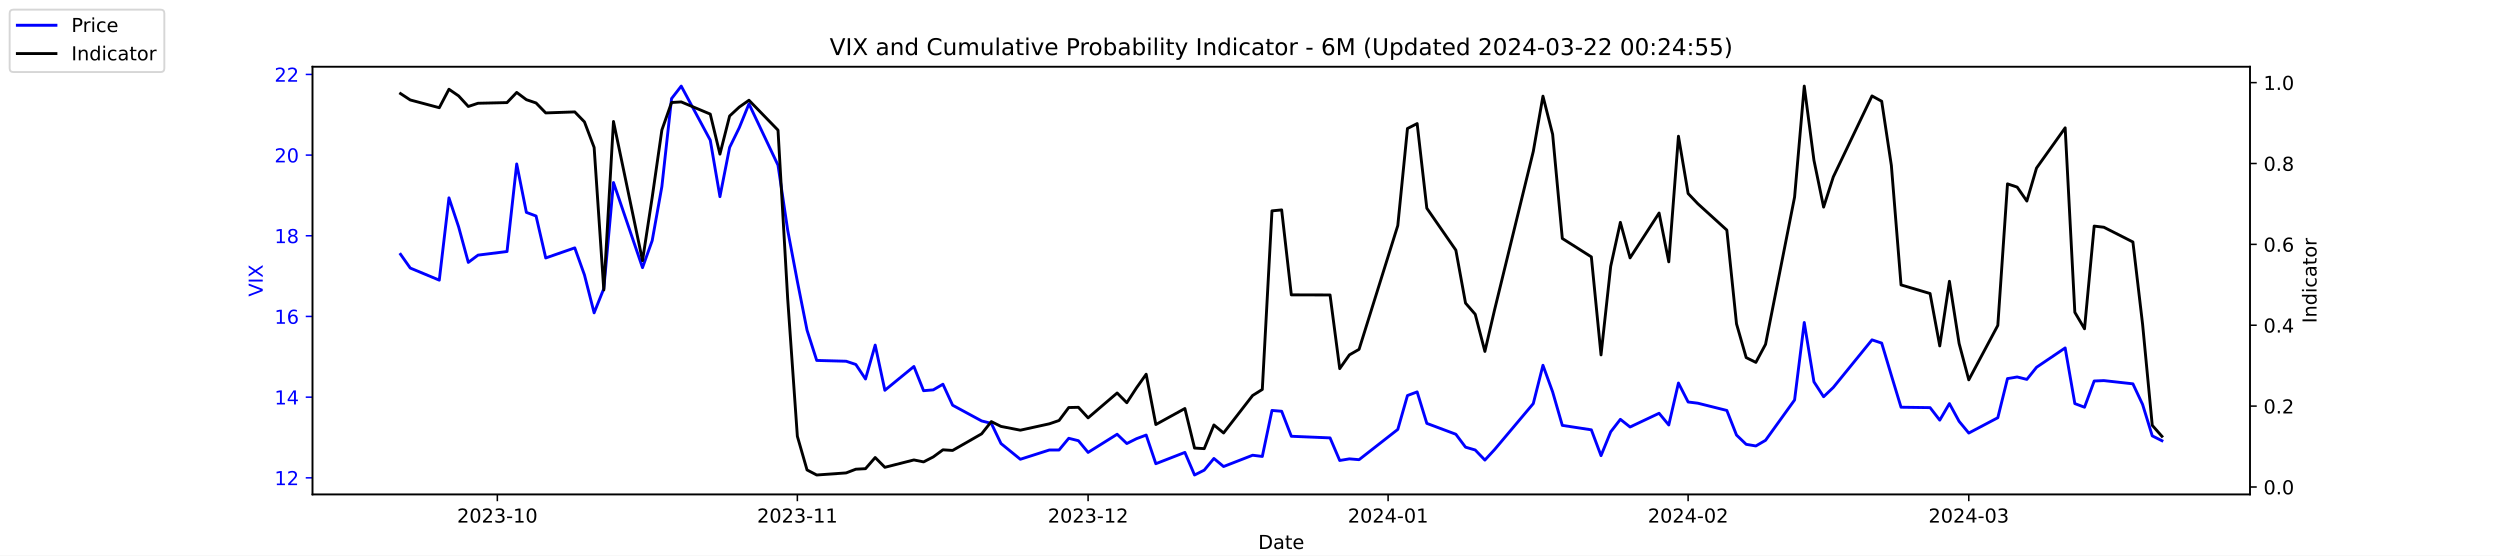
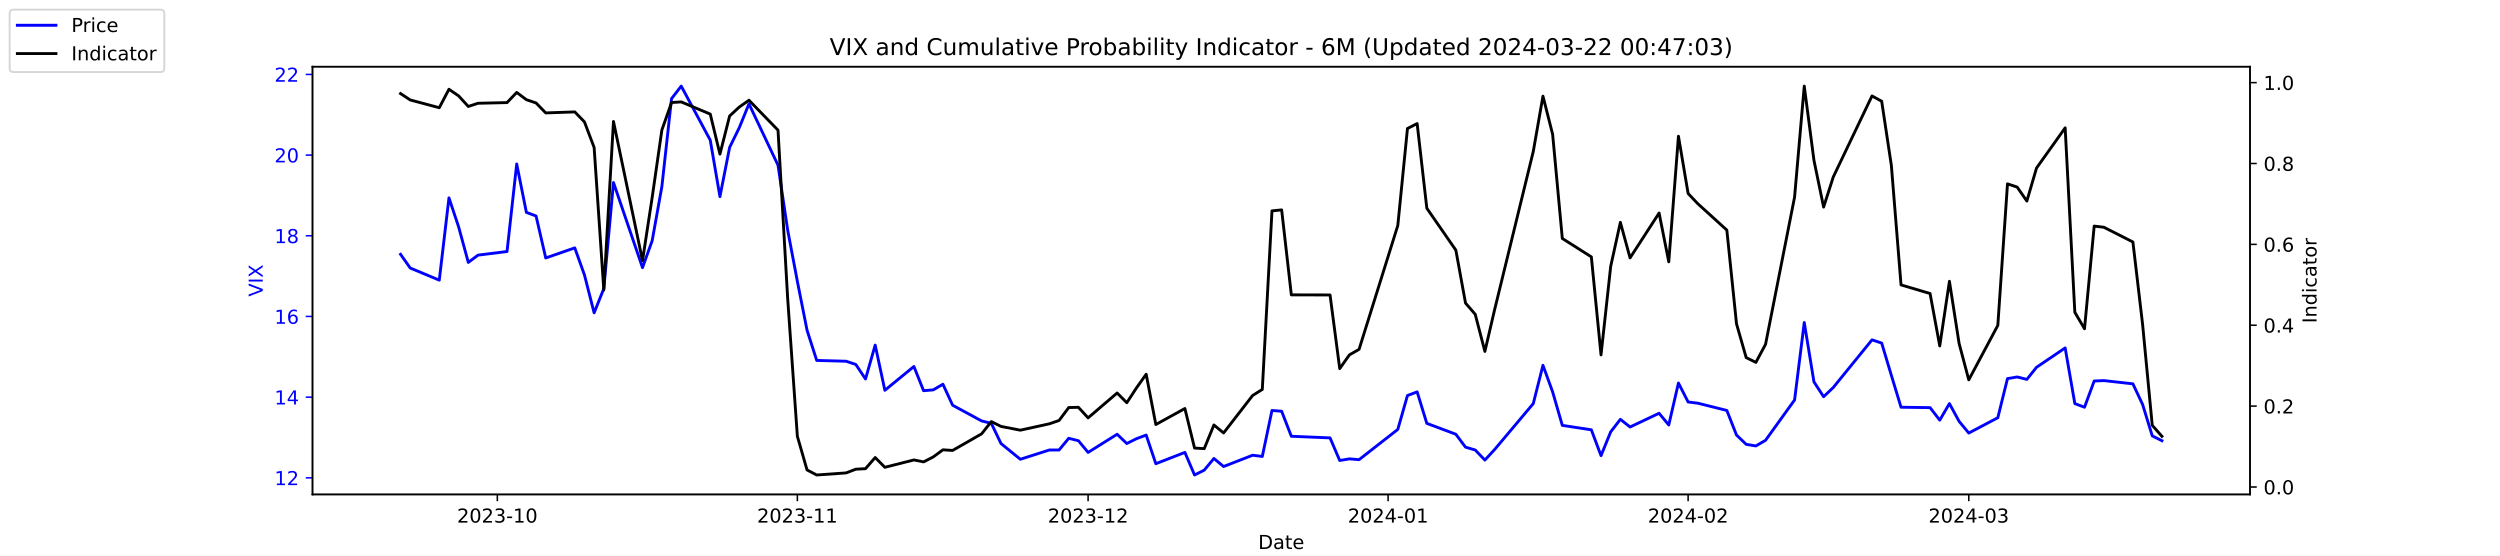
<svg xmlns="http://www.w3.org/2000/svg" xmlns:xlink="http://www.w3.org/1999/xlink" width="1296pt" height="288pt" viewBox="0 0 1296 288" version="1.1">
  <defs>
    <style type="text/css">*{stroke-linejoin: round; stroke-linecap: butt}</style>
  </defs>
  <g id="figure_1">
    <g id="patch_1">
      <path d="M 0 288  L 1296 288  L 1296 0  L 0 0  z " style="fill: #ffffff" />
    </g>
    <g id="axes_1">
      <g id="patch_2">
        <path d="M 162 256.32  L 1166.4 256.32  L 1166.4 34.56  L 162 34.56  z " style="fill: #ffffff" />
      </g>
      <g id="matplotlib.axis_1">
        <g id="xtick_1">
          <g id="line2d_1">
            <defs>
-               <path id="me7ad32e038" d="M 0 0  L 0 3.5  " style="stroke: #000000; stroke-width: 0.8" />
+               <path id="mb6ff6a83a5" d="M 0 0  L 0 3.5  " style="stroke: #000000; stroke-width: 0.8" />
            </defs>
            <g>
-               <use xlink:href="#me7ad32e038" x="257.824" y="256.32" style="stroke: #000000; stroke-width: 0.8" />
+               <use xlink:href="#mb6ff6a83a5" x="257.824" y="256.32" style="stroke: #000000; stroke-width: 0.8" />
            </g>
          </g>
          <g id="text_1">
            <g transform="translate(236.933 270.9184) scale(0.1 -0.1)">
              <defs>
                <path id="DejaVuSans-32" d="M 1228 531  L 3431 531  L 3431 0  L 469 0  L 469 531  Q 828 903 1448 1529  Q 2069 2156 2228 2338  Q 2531 2678 2651 2914  Q 2772 3150 2772 3378  Q 2772 3750 2511 3984  Q 2250 4219 1831 4219  Q 1534 4219 1204 4116  Q 875 4013 500 3803  L 500 4441  Q 881 4594 1212 4672  Q 1544 4750 1819 4750  Q 2544 4750 2975 4387  Q 3406 4025 3406 3419  Q 3406 3131 3298 2873  Q 3191 2616 2906 2266  Q 2828 2175 2409 1742  Q 1991 1309 1228 531  z " transform="scale(0.015625)" />
                <path id="DejaVuSans-30" d="M 2034 4250  Q 1547 4250 1301 3770  Q 1056 3291 1056 2328  Q 1056 1369 1301 889  Q 1547 409 2034 409  Q 2525 409 2770 889  Q 3016 1369 3016 2328  Q 3016 3291 2770 3770  Q 2525 4250 2034 4250  z M 2034 4750  Q 2819 4750 3233 4129  Q 3647 3509 3647 2328  Q 3647 1150 3233 529  Q 2819 -91 2034 -91  Q 1250 -91 836 529  Q 422 1150 422 2328  Q 422 3509 836 4129  Q 1250 4750 2034 4750  z " transform="scale(0.015625)" />
                <path id="DejaVuSans-33" d="M 2597 2516  Q 3050 2419 3304 2112  Q 3559 1806 3559 1356  Q 3559 666 3084 287  Q 2609 -91 1734 -91  Q 1441 -91 1130 -33  Q 819 25 488 141  L 488 750  Q 750 597 1062 519  Q 1375 441 1716 441  Q 2309 441 2620 675  Q 2931 909 2931 1356  Q 2931 1769 2642 2001  Q 2353 2234 1838 2234  L 1294 2234  L 1294 2753  L 1863 2753  Q 2328 2753 2575 2939  Q 2822 3125 2822 3475  Q 2822 3834 2567 4026  Q 2313 4219 1838 4219  Q 1578 4219 1281 4162  Q 984 4106 628 3988  L 628 4550  Q 988 4650 1302 4700  Q 1616 4750 1894 4750  Q 2613 4750 3031 4423  Q 3450 4097 3450 3541  Q 3450 3153 3228 2886  Q 3006 2619 2597 2516  z " transform="scale(0.015625)" />
                <path id="DejaVuSans-2d" d="M 313 2009  L 1997 2009  L 1997 1497  L 313 1497  L 313 2009  z " transform="scale(0.015625)" />
                <path id="DejaVuSans-31" d="M 794 531  L 1825 531  L 1825 4091  L 703 3866  L 703 4441  L 1819 4666  L 2450 4666  L 2450 531  L 3481 531  L 3481 0  L 794 0  L 794 531  z " transform="scale(0.015625)" />
              </defs>
              <use xlink:href="#DejaVuSans-32" />
              <use xlink:href="#DejaVuSans-30" x="63.623" />
              <use xlink:href="#DejaVuSans-32" x="127.246" />
              <use xlink:href="#DejaVuSans-33" x="190.869" />
              <use xlink:href="#DejaVuSans-2d" x="254.492" />
              <use xlink:href="#DejaVuSans-31" x="290.576" />
              <use xlink:href="#DejaVuSans-30" x="354.199" />
            </g>
          </g>
        </g>
        <g id="xtick_2">
          <g id="line2d_2">
            <g>
-               <use xlink:href="#me7ad32e038" x="413.351" y="256.32" style="stroke: #000000; stroke-width: 0.8" />
+               <use xlink:href="#mb6ff6a83a5" x="413.351" y="256.32" style="stroke: #000000; stroke-width: 0.8" />
            </g>
          </g>
          <g id="text_2">
            <g transform="translate(392.4594 270.9184) scale(0.1 -0.1)">
              <use xlink:href="#DejaVuSans-32" />
              <use xlink:href="#DejaVuSans-30" x="63.623" />
              <use xlink:href="#DejaVuSans-32" x="127.246" />
              <use xlink:href="#DejaVuSans-33" x="190.869" />
              <use xlink:href="#DejaVuSans-2d" x="254.492" />
              <use xlink:href="#DejaVuSans-31" x="290.576" />
              <use xlink:href="#DejaVuSans-31" x="354.199" />
            </g>
          </g>
        </g>
        <g id="xtick_3">
          <g id="line2d_3">
            <g>
-               <use xlink:href="#me7ad32e038" x="564.069" y="256.32" style="stroke: #000000; stroke-width: 0.8" />
+               <use xlink:href="#mb6ff6a83a5" x="564.069" y="256.32" style="stroke: #000000; stroke-width: 0.8" />
            </g>
          </g>
          <g id="text_3">
            <g transform="translate(543.178 270.9184) scale(0.1 -0.1)">
              <use xlink:href="#DejaVuSans-32" />
              <use xlink:href="#DejaVuSans-30" x="63.623" />
              <use xlink:href="#DejaVuSans-32" x="127.246" />
              <use xlink:href="#DejaVuSans-33" x="190.869" />
              <use xlink:href="#DejaVuSans-2d" x="254.492" />
              <use xlink:href="#DejaVuSans-31" x="290.576" />
              <use xlink:href="#DejaVuSans-32" x="354.199" />
            </g>
          </g>
        </g>
        <g id="xtick_4">
          <g id="line2d_4">
            <g>
-               <use xlink:href="#me7ad32e038" x="719.596" y="256.32" style="stroke: #000000; stroke-width: 0.8" />
+               <use xlink:href="#mb6ff6a83a5" x="719.596" y="256.32" style="stroke: #000000; stroke-width: 0.8" />
            </g>
          </g>
          <g id="text_4">
            <g transform="translate(698.7044 270.9184) scale(0.1 -0.1)">
              <defs>
                <path id="DejaVuSans-34" d="M 2419 4116  L 825 1625  L 2419 1625  L 2419 4116  z M 2253 4666  L 3047 4666  L 3047 1625  L 3713 1625  L 3713 1100  L 3047 1100  L 3047 0  L 2419 0  L 2419 1100  L 313 1100  L 313 1709  L 2253 4666  z " transform="scale(0.015625)" />
              </defs>
              <use xlink:href="#DejaVuSans-32" />
              <use xlink:href="#DejaVuSans-30" x="63.623" />
              <use xlink:href="#DejaVuSans-32" x="127.246" />
              <use xlink:href="#DejaVuSans-34" x="190.869" />
              <use xlink:href="#DejaVuSans-2d" x="254.492" />
              <use xlink:href="#DejaVuSans-30" x="290.576" />
              <use xlink:href="#DejaVuSans-31" x="354.199" />
            </g>
          </g>
        </g>
        <g id="xtick_5">
          <g id="line2d_5">
            <g>
-               <use xlink:href="#me7ad32e038" x="875.122" y="256.32" style="stroke: #000000; stroke-width: 0.8" />
+               <use xlink:href="#mb6ff6a83a5" x="875.122" y="256.32" style="stroke: #000000; stroke-width: 0.8" />
            </g>
          </g>
          <g id="text_5">
            <g transform="translate(854.2309 270.9184) scale(0.1 -0.1)">
              <use xlink:href="#DejaVuSans-32" />
              <use xlink:href="#DejaVuSans-30" x="63.623" />
              <use xlink:href="#DejaVuSans-32" x="127.246" />
              <use xlink:href="#DejaVuSans-34" x="190.869" />
              <use xlink:href="#DejaVuSans-2d" x="254.492" />
              <use xlink:href="#DejaVuSans-30" x="290.576" />
              <use xlink:href="#DejaVuSans-32" x="354.199" />
            </g>
          </g>
        </g>
        <g id="xtick_6">
          <g id="line2d_6">
            <g>
-               <use xlink:href="#me7ad32e038" x="1020.615" y="256.32" style="stroke: #000000; stroke-width: 0.8" />
+               <use xlink:href="#mb6ff6a83a5" x="1020.615" y="256.32" style="stroke: #000000; stroke-width: 0.8" />
            </g>
          </g>
          <g id="text_6">
            <g transform="translate(999.7234 270.9184) scale(0.1 -0.1)">
              <use xlink:href="#DejaVuSans-32" />
              <use xlink:href="#DejaVuSans-30" x="63.623" />
              <use xlink:href="#DejaVuSans-32" x="127.246" />
              <use xlink:href="#DejaVuSans-34" x="190.869" />
              <use xlink:href="#DejaVuSans-2d" x="254.492" />
              <use xlink:href="#DejaVuSans-30" x="290.576" />
              <use xlink:href="#DejaVuSans-33" x="354.199" />
            </g>
          </g>
        </g>
        <g id="text_7">
          <g transform="translate(652.2492 284.5966) scale(0.1 -0.1)">
            <defs>
              <path id="DejaVuSans-44" d="M 1259 4147  L 1259 519  L 2022 519  Q 2988 519 3436 956  Q 3884 1394 3884 2338  Q 3884 3275 3436 3711  Q 2988 4147 2022 4147  L 1259 4147  z M 628 4666  L 1925 4666  Q 3281 4666 3915 4102  Q 4550 3538 4550 2338  Q 4550 1131 3912 565  Q 3275 0 1925 0  L 628 0  L 628 4666  z " transform="scale(0.015625)" />
              <path id="DejaVuSans-61" d="M 2194 1759  Q 1497 1759 1228 1600  Q 959 1441 959 1056  Q 959 750 1161 570  Q 1363 391 1709 391  Q 2188 391 2477 730  Q 2766 1069 2766 1631  L 2766 1759  L 2194 1759  z M 3341 1997  L 3341 0  L 2766 0  L 2766 531  Q 2569 213 2275 61  Q 1981 -91 1556 -91  Q 1019 -91 701 211  Q 384 513 384 1019  Q 384 1609 779 1909  Q 1175 2209 1959 2209  L 2766 2209  L 2766 2266  Q 2766 2663 2505 2880  Q 2244 3097 1772 3097  Q 1472 3097 1187 3025  Q 903 2953 641 2809  L 641 3341  Q 956 3463 1253 3523  Q 1550 3584 1831 3584  Q 2591 3584 2966 3190  Q 3341 2797 3341 1997  z " transform="scale(0.015625)" />
              <path id="DejaVuSans-74" d="M 1172 4494  L 1172 3500  L 2356 3500  L 2356 3053  L 1172 3053  L 1172 1153  Q 1172 725 1289 603  Q 1406 481 1766 481  L 2356 481  L 2356 0  L 1766 0  Q 1100 0 847 248  Q 594 497 594 1153  L 594 3053  L 172 3053  L 172 3500  L 594 3500  L 594 4494  L 1172 4494  z " transform="scale(0.015625)" />
              <path id="DejaVuSans-65" d="M 3597 1894  L 3597 1613  L 953 1613  Q 991 1019 1311 708  Q 1631 397 2203 397  Q 2534 397 2845 478  Q 3156 559 3463 722  L 3463 178  Q 3153 47 2828 -22  Q 2503 -91 2169 -91  Q 1331 -91 842 396  Q 353 884 353 1716  Q 353 2575 817 3079  Q 1281 3584 2069 3584  Q 2775 3584 3186 3129  Q 3597 2675 3597 1894  z M 3022 2063  Q 3016 2534 2758 2815  Q 2500 3097 2075 3097  Q 1594 3097 1305 2825  Q 1016 2553 972 2059  L 3022 2063  z " transform="scale(0.015625)" />
            </defs>
            <use xlink:href="#DejaVuSans-44" />
            <use xlink:href="#DejaVuSans-61" x="77.002" />
            <use xlink:href="#DejaVuSans-74" x="138.281" />
            <use xlink:href="#DejaVuSans-65" x="177.49" />
          </g>
        </g>
      </g>
      <g id="matplotlib.axis_2">
        <g id="ytick_1">
          <g id="line2d_7">
            <defs>
-               <path id="m5c9ca63b0f" d="M 0 0  L -3.5 0  " style="stroke: #0000ff; stroke-width: 0.8" />
+               <path id="m9bd27888dd" d="M 0 0  L -3.5 0  " style="stroke: #0000ff; stroke-width: 0.8" />
            </defs>
            <g>
-               <use xlink:href="#m5c9ca63b0f" x="162" y="247.704" style="fill: #0000ff; stroke: #0000ff; stroke-width: 0.8" />
+               <use xlink:href="#m9bd27888dd" x="162" y="247.704" style="fill: #0000ff; stroke: #0000ff; stroke-width: 0.8" />
            </g>
          </g>
          <g id="text_8">
            <g style="fill: #0000ff" transform="translate(142.275 251.5031) scale(0.1 -0.1)">
              <use xlink:href="#DejaVuSans-31" />
              <use xlink:href="#DejaVuSans-32" x="63.623" />
            </g>
          </g>
        </g>
        <g id="ytick_2">
          <g id="line2d_8">
            <g>
-               <use xlink:href="#m5c9ca63b0f" x="162" y="205.878" style="fill: #0000ff; stroke: #0000ff; stroke-width: 0.8" />
+               <use xlink:href="#m9bd27888dd" x="162" y="205.878" style="fill: #0000ff; stroke: #0000ff; stroke-width: 0.8" />
            </g>
          </g>
          <g id="text_9">
            <g style="fill: #0000ff" transform="translate(142.275 209.6774) scale(0.1 -0.1)">
              <use xlink:href="#DejaVuSans-31" />
              <use xlink:href="#DejaVuSans-34" x="63.623" />
            </g>
          </g>
        </g>
        <g id="ytick_3">
          <g id="line2d_9">
            <g>
-               <use xlink:href="#m5c9ca63b0f" x="162" y="164.052" style="fill: #0000ff; stroke: #0000ff; stroke-width: 0.8" />
+               <use xlink:href="#m9bd27888dd" x="162" y="164.052" style="fill: #0000ff; stroke: #0000ff; stroke-width: 0.8" />
            </g>
          </g>
          <g id="text_10">
            <g style="fill: #0000ff" transform="translate(142.275 167.8517) scale(0.1 -0.1)">
              <defs>
                <path id="DejaVuSans-36" d="M 2113 2584  Q 1688 2584 1439 2293  Q 1191 2003 1191 1497  Q 1191 994 1439 701  Q 1688 409 2113 409  Q 2538 409 2786 701  Q 3034 994 3034 1497  Q 3034 2003 2786 2293  Q 2538 2584 2113 2584  z M 3366 4563  L 3366 3988  Q 3128 4100 2886 4159  Q 2644 4219 2406 4219  Q 1781 4219 1451 3797  Q 1122 3375 1075 2522  Q 1259 2794 1537 2939  Q 1816 3084 2150 3084  Q 2853 3084 3261 2657  Q 3669 2231 3669 1497  Q 3669 778 3244 343  Q 2819 -91 2113 -91  Q 1303 -91 875 529  Q 447 1150 447 2328  Q 447 3434 972 4092  Q 1497 4750 2381 4750  Q 2619 4750 2861 4703  Q 3103 4656 3366 4563  z " transform="scale(0.015625)" />
              </defs>
              <use xlink:href="#DejaVuSans-31" />
              <use xlink:href="#DejaVuSans-36" x="63.623" />
            </g>
          </g>
        </g>
        <g id="ytick_4">
          <g id="line2d_10">
            <g>
-               <use xlink:href="#m5c9ca63b0f" x="162" y="122.227" style="fill: #0000ff; stroke: #0000ff; stroke-width: 0.8" />
+               <use xlink:href="#m9bd27888dd" x="162" y="122.227" style="fill: #0000ff; stroke: #0000ff; stroke-width: 0.8" />
            </g>
          </g>
          <g id="text_11">
            <g style="fill: #0000ff" transform="translate(142.275 126.0259) scale(0.1 -0.1)">
              <defs>
                <path id="DejaVuSans-38" d="M 2034 2216  Q 1584 2216 1326 1975  Q 1069 1734 1069 1313  Q 1069 891 1326 650  Q 1584 409 2034 409  Q 2484 409 2743 651  Q 3003 894 3003 1313  Q 3003 1734 2745 1975  Q 2488 2216 2034 2216  z M 1403 2484  Q 997 2584 770 2862  Q 544 3141 544 3541  Q 544 4100 942 4425  Q 1341 4750 2034 4750  Q 2731 4750 3128 4425  Q 3525 4100 3525 3541  Q 3525 3141 3298 2862  Q 3072 2584 2669 2484  Q 3125 2378 3379 2068  Q 3634 1759 3634 1313  Q 3634 634 3220 271  Q 2806 -91 2034 -91  Q 1263 -91 848 271  Q 434 634 434 1313  Q 434 1759 690 2068  Q 947 2378 1403 2484  z M 1172 3481  Q 1172 3119 1398 2916  Q 1625 2713 2034 2713  Q 2441 2713 2670 2916  Q 2900 3119 2900 3481  Q 2900 3844 2670 4047  Q 2441 4250 2034 4250  Q 1625 4250 1398 4047  Q 1172 3844 1172 3481  z " transform="scale(0.015625)" />
              </defs>
              <use xlink:href="#DejaVuSans-31" />
              <use xlink:href="#DejaVuSans-38" x="63.623" />
            </g>
          </g>
        </g>
        <g id="ytick_5">
          <g id="line2d_11">
            <g>
-               <use xlink:href="#m5c9ca63b0f" x="162" y="80.401" style="fill: #0000ff; stroke: #0000ff; stroke-width: 0.8" />
+               <use xlink:href="#m9bd27888dd" x="162" y="80.401" style="fill: #0000ff; stroke: #0000ff; stroke-width: 0.8" />
            </g>
          </g>
          <g id="text_12">
            <g style="fill: #0000ff" transform="translate(142.275 84.2002) scale(0.1 -0.1)">
              <use xlink:href="#DejaVuSans-32" />
              <use xlink:href="#DejaVuSans-30" x="63.623" />
            </g>
          </g>
        </g>
        <g id="ytick_6">
          <g id="line2d_12">
            <g>
-               <use xlink:href="#m5c9ca63b0f" x="162" y="38.575" style="fill: #0000ff; stroke: #0000ff; stroke-width: 0.8" />
+               <use xlink:href="#m9bd27888dd" x="162" y="38.575" style="fill: #0000ff; stroke: #0000ff; stroke-width: 0.8" />
            </g>
          </g>
          <g id="text_13">
            <g style="fill: #0000ff" transform="translate(142.275 42.37447) scale(0.1 -0.1)">
              <use xlink:href="#DejaVuSans-32" />
              <use xlink:href="#DejaVuSans-32" x="63.623" />
            </g>
          </g>
        </g>
        <g id="text_14">
          <g style="fill: #0000ff" transform="translate(136.1953 153.7603) rotate(-90) scale(0.1 -0.1)">
            <defs>
              <path id="DejaVuSans-56" d="M 1831 0  L 50 4666  L 709 4666  L 2188 738  L 3669 4666  L 4325 4666  L 2547 0  L 1831 0  z " transform="scale(0.015625)" />
              <path id="DejaVuSans-49" d="M 628 4666  L 1259 4666  L 1259 0  L 628 0  L 628 4666  z " transform="scale(0.015625)" />
              <path id="DejaVuSans-58" d="M 403 4666  L 1081 4666  L 2241 2931  L 3406 4666  L 4084 4666  L 2584 2425  L 4184 0  L 3506 0  L 2194 1984  L 872 0  L 191 0  L 1856 2491  L 403 4666  z " transform="scale(0.015625)" />
            </defs>
            <use xlink:href="#DejaVuSans-56" />
            <use xlink:href="#DejaVuSans-49" x="68.408" />
            <use xlink:href="#DejaVuSans-58" x="97.9" />
          </g>
        </g>
      </g>
      <g id="line2d_13">
-         <path d="M 207.655 131.847  L 212.672 138.957  L 227.722 145.231  L 232.739 102.569  L 237.756 117.626  L 242.773 136.029  L 247.79 132.265  L 262.841 130.383  L 267.858 85.002  L 272.875 110.097  L 277.892 111.979  L 282.909 133.729  L 297.96 128.501  L 302.977 142.512  L 307.994 162.17  L 313.011 149.623  L 318.028 94.622  L 333.079 138.748  L 338.096 124.736  L 343.113 96.713  L 348.13 51.123  L 353.147 44.64  L 368.198 72.663  L 373.215 101.941  L 378.232 76.428  L 383.249 66.18  L 388.266 53.842  L 403.317 85.629  L 408.334 119.299  L 413.351 145.858  L 418.368 171.163  L 423.385 186.847  L 438.645 187.266  L 443.662 188.939  L 448.679 196.467  L 453.696 178.901  L 458.713 202.323  L 473.764 189.984  L 478.781 202.532  L 483.798 202.114  L 488.815 199.186  L 493.832 210.061  L 508.883 218.217  L 513.9 219.472  L 518.917 229.928  L 528.951 238.084  L 544.001 233.274  L 549.018 233.274  L 554.035 227.209  L 559.052 228.464  L 564.069 234.529  L 579.12 225.118  L 584.137 229.928  L 589.154 227.418  L 594.171 225.536  L 599.188 240.384  L 614.239 234.529  L 619.256 246.24  L 624.273 243.73  L 629.29 237.666  L 634.307 241.848  L 649.358 235.993  L 654.375 236.62  L 659.392 212.779  L 664.409 213.198  L 669.426 226.164  L 689.494 227  L 694.511 238.711  L 699.528 237.875  L 704.545 238.293  L 724.613 222.608  L 729.63 205.042  L 734.647 203.159  L 739.664 219.472  L 754.715 225.118  L 759.732 231.81  L 764.749 233.274  L 769.766 238.502  L 774.783 233.065  L 794.851 209.224  L 799.868 189.357  L 804.885 203.159  L 809.902 220.517  L 824.952 222.818  L 829.969 236.202  L 834.986 223.863  L 840.003 217.38  L 845.02 221.354  L 860.071 214.243  L 865.088 220.308  L 870.105 198.559  L 875.122 208.388  L 880.139 209.015  L 895.19 212.779  L 900.207 225.536  L 905.224 230.346  L 910.241 231.183  L 915.258 228.255  L 930.309 207.342  L 935.326 167.189  L 940.343 197.931  L 945.36 205.669  L 950.377 200.859  L 970.445 176.182  L 975.462 177.855  L 980.479 194.585  L 985.496 211.106  L 1000.547 211.316  L 1005.564 217.798  L 1010.581 209.224  L 1015.598 218.426  L 1020.615 224.491  L 1035.666 216.544  L 1040.683 196.258  L 1045.7 195.422  L 1050.717 196.677  L 1055.734 190.403  L 1070.576 180.364  L 1075.593 209.224  L 1080.61 211.106  L 1085.627 197.513  L 1090.644 197.304  L 1105.695 198.977  L 1110.711 209.642  L 1115.728 225.955  L 1120.745 228.464  " clip-path="url(#p2b27386573)" style="fill: none; stroke: #0000ff; stroke-width: 1.5; stroke-linecap: square" />
+         <path d="M 207.655 131.847  L 212.672 138.957  L 227.722 145.231  L 232.739 102.569  L 237.756 117.626  L 242.773 136.029  L 247.79 132.265  L 262.841 130.383  L 267.858 85.002  L 272.875 110.097  L 277.892 111.979  L 282.909 133.729  L 297.96 128.501  L 302.977 142.512  L 307.994 162.17  L 313.011 149.623  L 318.028 94.622  L 333.079 138.748  L 338.096 124.736  L 343.113 96.713  L 348.13 51.123  L 353.147 44.64  L 368.198 72.663  L 373.215 101.941  L 378.232 76.428  L 383.249 66.18  L 388.266 53.842  L 403.317 85.629  L 408.334 119.299  L 413.351 145.858  L 418.368 171.163  L 423.385 186.847  L 438.645 187.266  L 443.662 188.939  L 448.679 196.467  L 453.696 178.901  L 458.713 202.323  L 473.764 189.984  L 478.781 202.532  L 483.798 202.114  L 488.815 199.186  L 493.832 210.061  L 508.883 218.217  L 513.9 219.472  L 518.917 229.928  L 528.951 238.084  L 544.001 233.274  L 549.018 233.274  L 554.035 227.209  L 559.052 228.464  L 564.069 234.529  L 579.12 225.118  L 584.137 229.928  L 589.154 227.418  L 594.171 225.536  L 599.188 240.384  L 614.239 234.529  L 619.256 246.24  L 624.273 243.73  L 629.29 237.666  L 634.307 241.848  L 649.358 235.993  L 654.375 236.62  L 659.392 212.779  L 664.409 213.198  L 669.426 226.164  L 689.494 227  L 694.511 238.711  L 699.528 237.875  L 704.545 238.293  L 724.613 222.608  L 729.63 205.042  L 734.647 203.159  L 739.664 219.472  L 754.715 225.118  L 759.732 231.81  L 764.749 233.274  L 769.766 238.502  L 774.783 233.065  L 794.851 209.224  L 799.868 189.357  L 804.885 203.159  L 809.902 220.517  L 824.952 222.818  L 829.969 236.202  L 834.986 223.863  L 840.003 217.38  L 845.02 221.354  L 860.071 214.243  L 865.088 220.308  L 870.105 198.559  L 875.122 208.388  L 880.139 209.015  L 895.19 212.779  L 900.207 225.536  L 905.224 230.346  L 910.241 231.183  L 915.258 228.255  L 930.309 207.342  L 935.326 167.189  L 940.343 197.931  L 945.36 205.669  L 950.377 200.859  L 970.445 176.182  L 975.462 177.855  L 980.479 194.585  L 985.496 211.106  L 1000.547 211.316  L 1005.564 217.798  L 1010.581 209.224  L 1015.598 218.426  L 1020.615 224.491  L 1035.666 216.544  L 1040.683 196.258  L 1045.7 195.422  L 1050.717 196.677  L 1055.734 190.403  L 1070.576 180.364  L 1075.593 209.224  L 1080.61 211.106  L 1085.627 197.513  L 1090.644 197.304  L 1105.695 198.977  L 1110.711 209.642  L 1115.728 225.955  L 1120.745 228.464  " clip-path="url(#pb1ac26afd7)" style="fill: none; stroke: #0000ff; stroke-width: 1.5; stroke-linecap: square" />
      </g>
      <g id="patch_3">
        <path d="M 162 256.32  L 162 34.56  " style="fill: none; stroke: #000000; stroke-width: 0.8; stroke-linejoin: miter; stroke-linecap: square" />
      </g>
      <g id="patch_4">
        <path d="M 1166.4 256.32  L 1166.4 34.56  " style="fill: none; stroke: #000000; stroke-width: 0.8; stroke-linejoin: miter; stroke-linecap: square" />
      </g>
      <g id="patch_5">
        <path d="M 162 256.32  L 1166.4 256.32  " style="fill: none; stroke: #000000; stroke-width: 0.8; stroke-linejoin: miter; stroke-linecap: square" />
      </g>
      <g id="patch_6">
        <path d="M 162 34.56  L 1166.4 34.56  " style="fill: none; stroke: #000000; stroke-width: 0.8; stroke-linejoin: miter; stroke-linecap: square" />
      </g>
    </g>
    <g id="axes_2">
      <g id="matplotlib.axis_3">
        <g id="ytick_7">
          <g id="line2d_14">
            <defs>
-               <path id="mfd728ee065" d="M 0 0  L 3.5 0  " style="stroke: #000000; stroke-width: 0.8" />
+               <path id="m431e99cb7a" d="M 0 0  L 3.5 0  " style="stroke: #000000; stroke-width: 0.8" />
            </defs>
            <g>
-               <use xlink:href="#mfd728ee065" x="1166.4" y="252.461" style="stroke: #000000; stroke-width: 0.8" />
+               <use xlink:href="#m431e99cb7a" x="1166.4" y="252.461" style="stroke: #000000; stroke-width: 0.8" />
            </g>
          </g>
          <g id="text_15">
            <g transform="translate(1173.4 256.2606) scale(0.1 -0.1)">
              <defs>
                <path id="DejaVuSans-2e" d="M 684 794  L 1344 794  L 1344 0  L 684 0  L 684 794  z " transform="scale(0.015625)" />
              </defs>
              <use xlink:href="#DejaVuSans-30" />
              <use xlink:href="#DejaVuSans-2e" x="63.623" />
              <use xlink:href="#DejaVuSans-30" x="95.41" />
            </g>
          </g>
        </g>
        <g id="ytick_8">
          <g id="line2d_15">
            <g>
-               <use xlink:href="#mfd728ee065" x="1166.4" y="210.535" style="stroke: #000000; stroke-width: 0.8" />
+               <use xlink:href="#m431e99cb7a" x="1166.4" y="210.535" style="stroke: #000000; stroke-width: 0.8" />
            </g>
          </g>
          <g id="text_16">
            <g transform="translate(1173.4 214.3337) scale(0.1 -0.1)">
              <use xlink:href="#DejaVuSans-30" />
              <use xlink:href="#DejaVuSans-2e" x="63.623" />
              <use xlink:href="#DejaVuSans-32" x="95.41" />
            </g>
          </g>
        </g>
        <g id="ytick_9">
          <g id="line2d_16">
            <g>
-               <use xlink:href="#mfd728ee065" x="1166.4" y="168.608" style="stroke: #000000; stroke-width: 0.8" />
+               <use xlink:href="#m431e99cb7a" x="1166.4" y="168.608" style="stroke: #000000; stroke-width: 0.8" />
            </g>
          </g>
          <g id="text_17">
            <g transform="translate(1173.4 172.4068) scale(0.1 -0.1)">
              <use xlink:href="#DejaVuSans-30" />
              <use xlink:href="#DejaVuSans-2e" x="63.623" />
              <use xlink:href="#DejaVuSans-34" x="95.41" />
            </g>
          </g>
        </g>
        <g id="ytick_10">
          <g id="line2d_17">
            <g>
-               <use xlink:href="#mfd728ee065" x="1166.4" y="126.681" style="stroke: #000000; stroke-width: 0.8" />
+               <use xlink:href="#m431e99cb7a" x="1166.4" y="126.681" style="stroke: #000000; stroke-width: 0.8" />
            </g>
          </g>
          <g id="text_18">
            <g transform="translate(1173.4 130.4799) scale(0.1 -0.1)">
              <use xlink:href="#DejaVuSans-30" />
              <use xlink:href="#DejaVuSans-2e" x="63.623" />
              <use xlink:href="#DejaVuSans-36" x="95.41" />
            </g>
          </g>
        </g>
        <g id="ytick_11">
          <g id="line2d_18">
            <g>
-               <use xlink:href="#mfd728ee065" x="1166.4" y="84.754" style="stroke: #000000; stroke-width: 0.8" />
+               <use xlink:href="#m431e99cb7a" x="1166.4" y="84.754" style="stroke: #000000; stroke-width: 0.8" />
            </g>
          </g>
          <g id="text_19">
            <g transform="translate(1173.4 88.55298) scale(0.1 -0.1)">
              <use xlink:href="#DejaVuSans-30" />
              <use xlink:href="#DejaVuSans-2e" x="63.623" />
              <use xlink:href="#DejaVuSans-38" x="95.41" />
            </g>
          </g>
        </g>
        <g id="ytick_12">
          <g id="line2d_19">
            <g>
-               <use xlink:href="#mfd728ee065" x="1166.4" y="42.827" style="stroke: #000000; stroke-width: 0.8" />
+               <use xlink:href="#m431e99cb7a" x="1166.4" y="42.827" style="stroke: #000000; stroke-width: 0.8" />
            </g>
          </g>
          <g id="text_20">
            <g transform="translate(1173.4 46.62607) scale(0.1 -0.1)">
              <use xlink:href="#DejaVuSans-31" />
              <use xlink:href="#DejaVuSans-2e" x="63.623" />
              <use xlink:href="#DejaVuSans-30" x="95.41" />
            </g>
          </g>
        </g>
        <g id="text_21">
          <g transform="translate(1200.902 167.5353) rotate(-90) scale(0.1 -0.1)">
            <defs>
              <path id="DejaVuSans-6e" d="M 3513 2113  L 3513 0  L 2938 0  L 2938 2094  Q 2938 2591 2744 2837  Q 2550 3084 2163 3084  Q 1697 3084 1428 2787  Q 1159 2491 1159 1978  L 1159 0  L 581 0  L 581 3500  L 1159 3500  L 1159 2956  Q 1366 3272 1645 3428  Q 1925 3584 2291 3584  Q 2894 3584 3203 3211  Q 3513 2838 3513 2113  z " transform="scale(0.015625)" />
              <path id="DejaVuSans-64" d="M 2906 2969  L 2906 4863  L 3481 4863  L 3481 0  L 2906 0  L 2906 525  Q 2725 213 2448 61  Q 2172 -91 1784 -91  Q 1150 -91 751 415  Q 353 922 353 1747  Q 353 2572 751 3078  Q 1150 3584 1784 3584  Q 2172 3584 2448 3432  Q 2725 3281 2906 2969  z M 947 1747  Q 947 1113 1208 752  Q 1469 391 1925 391  Q 2381 391 2643 752  Q 2906 1113 2906 1747  Q 2906 2381 2643 2742  Q 2381 3103 1925 3103  Q 1469 3103 1208 2742  Q 947 2381 947 1747  z " transform="scale(0.015625)" />
              <path id="DejaVuSans-69" d="M 603 3500  L 1178 3500  L 1178 0  L 603 0  L 603 3500  z M 603 4863  L 1178 4863  L 1178 4134  L 603 4134  L 603 4863  z " transform="scale(0.015625)" />
              <path id="DejaVuSans-63" d="M 3122 3366  L 3122 2828  Q 2878 2963 2633 3030  Q 2388 3097 2138 3097  Q 1578 3097 1268 2742  Q 959 2388 959 1747  Q 959 1106 1268 751  Q 1578 397 2138 397  Q 2388 397 2633 464  Q 2878 531 3122 666  L 3122 134  Q 2881 22 2623 -34  Q 2366 -91 2075 -91  Q 1284 -91 818 406  Q 353 903 353 1747  Q 353 2603 823 3093  Q 1294 3584 2113 3584  Q 2378 3584 2631 3529  Q 2884 3475 3122 3366  z " transform="scale(0.015625)" />
              <path id="DejaVuSans-6f" d="M 1959 3097  Q 1497 3097 1228 2736  Q 959 2375 959 1747  Q 959 1119 1226 758  Q 1494 397 1959 397  Q 2419 397 2687 759  Q 2956 1122 2956 1747  Q 2956 2369 2687 2733  Q 2419 3097 1959 3097  z M 1959 3584  Q 2709 3584 3137 3096  Q 3566 2609 3566 1747  Q 3566 888 3137 398  Q 2709 -91 1959 -91  Q 1206 -91 779 398  Q 353 888 353 1747  Q 353 2609 779 3096  Q 1206 3584 1959 3584  z " transform="scale(0.015625)" />
              <path id="DejaVuSans-72" d="M 2631 2963  Q 2534 3019 2420 3045  Q 2306 3072 2169 3072  Q 1681 3072 1420 2755  Q 1159 2438 1159 1844  L 1159 0  L 581 0  L 581 3500  L 1159 3500  L 1159 2956  Q 1341 3275 1631 3429  Q 1922 3584 2338 3584  Q 2397 3584 2469 3576  Q 2541 3569 2628 3553  L 2631 2963  z " transform="scale(0.015625)" />
            </defs>
            <use xlink:href="#DejaVuSans-49" />
            <use xlink:href="#DejaVuSans-6e" x="29.492" />
            <use xlink:href="#DejaVuSans-64" x="92.871" />
            <use xlink:href="#DejaVuSans-69" x="156.348" />
            <use xlink:href="#DejaVuSans-63" x="184.131" />
            <use xlink:href="#DejaVuSans-61" x="239.111" />
            <use xlink:href="#DejaVuSans-74" x="300.391" />
            <use xlink:href="#DejaVuSans-6f" x="339.6" />
            <use xlink:href="#DejaVuSans-72" x="400.781" />
          </g>
        </g>
      </g>
      <g id="line2d_20">
-         <path d="M 207.655 48.523  L 212.672 51.818  L 227.722 55.84  L 232.739 46.27  L 237.756 49.714  L 242.773 55.196  L 247.79 53.533  L 262.841 53.183  L 267.858 47.919  L 272.875 51.676  L 277.892 53.378  L 282.909 58.536  L 297.96 58.014  L 302.977 63.187  L 307.994 76.444  L 313.011 150.306  L 318.028 62.975  L 333.079 135.12  L 338.096 102.306  L 343.113 67.397  L 348.13 53.146  L 353.147 52.833  L 368.198 59.145  L 373.215 79.898  L 378.232 60.134  L 383.249 55.494  L 388.266 51.97  L 403.317 67.473  L 408.334 154.832  L 413.351 226.181  L 418.368 243.614  L 423.385 246.24  L 438.645 245.155  L 443.662 243.23  L 448.679 242.964  L 453.696 237.183  L 458.713 242.25  L 473.764 238.435  L 478.781 239.446  L 483.798 236.871  L 488.815 233.181  L 493.832 233.507  L 508.883 224.892  L 513.9 218.558  L 518.917 221.057  L 528.951 223.009  L 544.001 219.7  L 549.018 217.982  L 554.035 211.268  L 559.052 211.153  L 564.069 216.619  L 579.12 203.731  L 584.137 208.779  L 589.154 201.073  L 594.171 194.005  L 599.188 220.075  L 614.239 211.773  L 619.256 232.27  L 624.273 232.576  L 629.29 220.306  L 634.307 224.445  L 649.358 205.016  L 654.375 201.89  L 659.392 109.314  L 664.409 108.817  L 669.426 152.854  L 689.494 152.91  L 694.511 191.088  L 699.528 183.971  L 704.545 181.099  L 724.613 116.924  L 729.63 66.625  L 734.647 64.069  L 739.664 107.95  L 754.715 129.692  L 759.732 157.129  L 764.749 162.918  L 769.766 182.173  L 774.783 160.638  L 794.851 78.509  L 799.868 49.855  L 804.885 69.641  L 809.902 123.62  L 824.952 133.166  L 829.969 183.971  L 834.986 138.075  L 840.003 115.269  L 845.02 133.687  L 860.071 110.438  L 865.088 135.725  L 870.105 70.632  L 875.122 100.32  L 880.139 105.601  L 895.19 119.275  L 900.207 167.88  L 905.224 185.376  L 910.241 187.855  L 915.258 178.494  L 930.309 102.174  L 935.326 44.64  L 940.343 83.051  L 945.36 107.357  L 950.377 91.715  L 970.445 49.731  L 975.462 52.489  L 980.479 85.756  L 985.496 147.7  L 1000.547 152.158  L 1005.564 179.324  L 1010.581 145.833  L 1015.598 178.052  L 1020.615 196.907  L 1035.666 168.687  L 1040.683 95.313  L 1045.7 96.993  L 1050.717 104.224  L 1055.734 87.118  L 1070.576 66.278  L 1075.593 161.903  L 1080.61 170.437  L 1085.627 117.21  L 1090.644 117.809  L 1105.695 125.441  L 1110.711 168.039  L 1115.728 220.487  L 1120.745 226.184  " clip-path="url(#p2b27386573)" style="fill: none; stroke: #000000; stroke-width: 1.5; stroke-linecap: square" />
+         <path d="M 207.655 48.523  L 212.672 51.818  L 227.722 55.84  L 232.739 46.27  L 237.756 49.714  L 242.773 55.196  L 247.79 53.533  L 262.841 53.183  L 267.858 47.919  L 272.875 51.676  L 277.892 53.378  L 282.909 58.536  L 297.96 58.014  L 302.977 63.187  L 307.994 76.444  L 313.011 150.306  L 318.028 62.975  L 333.079 135.12  L 338.096 102.306  L 343.113 67.397  L 348.13 53.146  L 353.147 52.833  L 368.198 59.145  L 373.215 79.898  L 378.232 60.134  L 383.249 55.494  L 388.266 51.97  L 403.317 67.473  L 408.334 154.832  L 413.351 226.181  L 418.368 243.614  L 423.385 246.24  L 438.645 245.155  L 443.662 243.23  L 448.679 242.964  L 453.696 237.183  L 458.713 242.25  L 473.764 238.435  L 478.781 239.446  L 483.798 236.871  L 488.815 233.181  L 493.832 233.507  L 508.883 224.892  L 513.9 218.558  L 518.917 221.057  L 528.951 223.009  L 544.001 219.7  L 549.018 217.982  L 554.035 211.268  L 559.052 211.153  L 564.069 216.619  L 579.12 203.731  L 584.137 208.779  L 589.154 201.073  L 594.171 194.005  L 599.188 220.075  L 614.239 211.773  L 619.256 232.27  L 624.273 232.576  L 629.29 220.306  L 634.307 224.445  L 649.358 205.016  L 654.375 201.89  L 659.392 109.314  L 664.409 108.817  L 669.426 152.854  L 689.494 152.91  L 694.511 191.088  L 699.528 183.971  L 704.545 181.099  L 724.613 116.924  L 729.63 66.625  L 734.647 64.069  L 739.664 107.95  L 754.715 129.692  L 759.732 157.129  L 764.749 162.918  L 769.766 182.173  L 774.783 160.638  L 794.851 78.509  L 799.868 49.855  L 804.885 69.641  L 809.902 123.62  L 824.952 133.166  L 829.969 183.971  L 834.986 138.075  L 840.003 115.269  L 845.02 133.687  L 860.071 110.438  L 865.088 135.725  L 870.105 70.632  L 875.122 100.32  L 880.139 105.601  L 895.19 119.275  L 900.207 167.88  L 905.224 185.376  L 910.241 187.855  L 915.258 178.494  L 930.309 102.174  L 935.326 44.64  L 940.343 83.051  L 945.36 107.357  L 950.377 91.715  L 970.445 49.731  L 975.462 52.489  L 980.479 85.756  L 985.496 147.7  L 1000.547 152.158  L 1005.564 179.324  L 1010.581 145.833  L 1015.598 178.052  L 1020.615 196.907  L 1035.666 168.687  L 1040.683 95.313  L 1045.7 96.993  L 1050.717 104.224  L 1055.734 87.118  L 1070.576 66.278  L 1075.593 161.903  L 1080.61 170.437  L 1085.627 117.21  L 1090.644 117.809  L 1105.695 125.441  L 1110.711 168.039  L 1115.728 220.487  L 1120.745 226.184  " clip-path="url(#pb1ac26afd7)" style="fill: none; stroke: #000000; stroke-width: 1.5; stroke-linecap: square" />
      </g>
      <g id="patch_7">
        <path d="M 162 256.32  L 162 34.56  " style="fill: none; stroke: #000000; stroke-width: 0.8; stroke-linejoin: miter; stroke-linecap: square" />
      </g>
      <g id="patch_8">
        <path d="M 1166.4 256.32  L 1166.4 34.56  " style="fill: none; stroke: #000000; stroke-width: 0.8; stroke-linejoin: miter; stroke-linecap: square" />
      </g>
      <g id="patch_9">
        <path d="M 162 256.32  L 1166.4 256.32  " style="fill: none; stroke: #000000; stroke-width: 0.8; stroke-linejoin: miter; stroke-linecap: square" />
      </g>
      <g id="patch_10">
        <path d="M 162 34.56  L 1166.4 34.56  " style="fill: none; stroke: #000000; stroke-width: 0.8; stroke-linejoin: miter; stroke-linecap: square" />
      </g>
      <g id="text_22">
        <g transform="translate(430.0941 28.56) scale(0.12 -0.12)">
          <defs>
            <path id="DejaVuSans-20" transform="scale(0.015625)" />
            <path id="DejaVuSans-43" d="M 4122 4306  L 4122 3641  Q 3803 3938 3442 4084  Q 3081 4231 2675 4231  Q 1875 4231 1450 3742  Q 1025 3253 1025 2328  Q 1025 1406 1450 917  Q 1875 428 2675 428  Q 3081 428 3442 575  Q 3803 722 4122 1019  L 4122 359  Q 3791 134 3420 21  Q 3050 -91 2638 -91  Q 1578 -91 968 557  Q 359 1206 359 2328  Q 359 3453 968 4101  Q 1578 4750 2638 4750  Q 3056 4750 3426 4639  Q 3797 4528 4122 4306  z " transform="scale(0.015625)" />
            <path id="DejaVuSans-75" d="M 544 1381  L 544 3500  L 1119 3500  L 1119 1403  Q 1119 906 1312 657  Q 1506 409 1894 409  Q 2359 409 2629 706  Q 2900 1003 2900 1516  L 2900 3500  L 3475 3500  L 3475 0  L 2900 0  L 2900 538  Q 2691 219 2414 64  Q 2138 -91 1772 -91  Q 1169 -91 856 284  Q 544 659 544 1381  z M 1991 3584  L 1991 3584  z " transform="scale(0.015625)" />
            <path id="DejaVuSans-6d" d="M 3328 2828  Q 3544 3216 3844 3400  Q 4144 3584 4550 3584  Q 5097 3584 5394 3201  Q 5691 2819 5691 2113  L 5691 0  L 5113 0  L 5113 2094  Q 5113 2597 4934 2840  Q 4756 3084 4391 3084  Q 3944 3084 3684 2787  Q 3425 2491 3425 1978  L 3425 0  L 2847 0  L 2847 2094  Q 2847 2600 2669 2842  Q 2491 3084 2119 3084  Q 1678 3084 1418 2786  Q 1159 2488 1159 1978  L 1159 0  L 581 0  L 581 3500  L 1159 3500  L 1159 2956  Q 1356 3278 1631 3431  Q 1906 3584 2284 3584  Q 2666 3584 2933 3390  Q 3200 3197 3328 2828  z " transform="scale(0.015625)" />
            <path id="DejaVuSans-6c" d="M 603 4863  L 1178 4863  L 1178 0  L 603 0  L 603 4863  z " transform="scale(0.015625)" />
            <path id="DejaVuSans-76" d="M 191 3500  L 800 3500  L 1894 563  L 2988 3500  L 3597 3500  L 2284 0  L 1503 0  L 191 3500  z " transform="scale(0.015625)" />
            <path id="DejaVuSans-50" d="M 1259 4147  L 1259 2394  L 2053 2394  Q 2494 2394 2734 2622  Q 2975 2850 2975 3272  Q 2975 3691 2734 3919  Q 2494 4147 2053 4147  L 1259 4147  z M 628 4666  L 2053 4666  Q 2838 4666 3239 4311  Q 3641 3956 3641 3272  Q 3641 2581 3239 2228  Q 2838 1875 2053 1875  L 1259 1875  L 1259 0  L 628 0  L 628 4666  z " transform="scale(0.015625)" />
            <path id="DejaVuSans-62" d="M 3116 1747  Q 3116 2381 2855 2742  Q 2594 3103 2138 3103  Q 1681 3103 1420 2742  Q 1159 2381 1159 1747  Q 1159 1113 1420 752  Q 1681 391 2138 391  Q 2594 391 2855 752  Q 3116 1113 3116 1747  z M 1159 2969  Q 1341 3281 1617 3432  Q 1894 3584 2278 3584  Q 2916 3584 3314 3078  Q 3713 2572 3713 1747  Q 3713 922 3314 415  Q 2916 -91 2278 -91  Q 1894 -91 1617 61  Q 1341 213 1159 525  L 1159 0  L 581 0  L 581 4863  L 1159 4863  L 1159 2969  z " transform="scale(0.015625)" />
            <path id="DejaVuSans-79" d="M 2059 -325  Q 1816 -950 1584 -1140  Q 1353 -1331 966 -1331  L 506 -1331  L 506 -850  L 844 -850  Q 1081 -850 1212 -737  Q 1344 -625 1503 -206  L 1606 56  L 191 3500  L 800 3500  L 1894 763  L 2988 3500  L 3597 3500  L 2059 -325  z " transform="scale(0.015625)" />
            <path id="DejaVuSans-4d" d="M 628 4666  L 1569 4666  L 2759 1491  L 3956 4666  L 4897 4666  L 4897 0  L 4281 0  L 4281 4097  L 3078 897  L 2444 897  L 1241 4097  L 1241 0  L 628 0  L 628 4666  z " transform="scale(0.015625)" />
            <path id="DejaVuSans-28" d="M 1984 4856  Q 1566 4138 1362 3434  Q 1159 2731 1159 2009  Q 1159 1288 1364 580  Q 1569 -128 1984 -844  L 1484 -844  Q 1016 -109 783 600  Q 550 1309 550 2009  Q 550 2706 781 3412  Q 1013 4119 1484 4856  L 1984 4856  z " transform="scale(0.015625)" />
            <path id="DejaVuSans-55" d="M 556 4666  L 1191 4666  L 1191 1831  Q 1191 1081 1462 751  Q 1734 422 2344 422  Q 2950 422 3222 751  Q 3494 1081 3494 1831  L 3494 4666  L 4128 4666  L 4128 1753  Q 4128 841 3676 375  Q 3225 -91 2344 -91  Q 1459 -91 1007 375  Q 556 841 556 1753  L 556 4666  z " transform="scale(0.015625)" />
            <path id="DejaVuSans-70" d="M 1159 525  L 1159 -1331  L 581 -1331  L 581 3500  L 1159 3500  L 1159 2969  Q 1341 3281 1617 3432  Q 1894 3584 2278 3584  Q 2916 3584 3314 3078  Q 3713 2572 3713 1747  Q 3713 922 3314 415  Q 2916 -91 2278 -91  Q 1894 -91 1617 61  Q 1341 213 1159 525  z M 3116 1747  Q 3116 2381 2855 2742  Q 2594 3103 2138 3103  Q 1681 3103 1420 2742  Q 1159 2381 1159 1747  Q 1159 1113 1420 752  Q 1681 391 2138 391  Q 2594 391 2855 752  Q 3116 1113 3116 1747  z " transform="scale(0.015625)" />
            <path id="DejaVuSans-3a" d="M 750 794  L 1409 794  L 1409 0  L 750 0  L 750 794  z M 750 3309  L 1409 3309  L 1409 2516  L 750 2516  L 750 3309  z " transform="scale(0.015625)" />
-             <path id="DejaVuSans-35" d="M 691 4666  L 3169 4666  L 3169 4134  L 1269 4134  L 1269 2991  Q 1406 3038 1543 3061  Q 1681 3084 1819 3084  Q 2600 3084 3056 2656  Q 3513 2228 3513 1497  Q 3513 744 3044 326  Q 2575 -91 1722 -91  Q 1428 -91 1123 -41  Q 819 9 494 109  L 494 744  Q 775 591 1075 516  Q 1375 441 1709 441  Q 2250 441 2565 725  Q 2881 1009 2881 1497  Q 2881 1984 2565 2268  Q 2250 2553 1709 2553  Q 1456 2553 1204 2497  Q 953 2441 691 2322  L 691 4666  z " transform="scale(0.015625)" />
+             <path id="DejaVuSans-37" d="M 525 4666  L 3525 4666  L 3525 4397  L 1831 0  L 1172 0  L 2766 4134  L 525 4134  L 525 4666  z " transform="scale(0.015625)" />
            <path id="DejaVuSans-29" d="M 513 4856  L 1013 4856  Q 1481 4119 1714 3412  Q 1947 2706 1947 2009  Q 1947 1309 1714 600  Q 1481 -109 1013 -844  L 513 -844  Q 928 -128 1133 580  Q 1338 1288 1338 2009  Q 1338 2731 1133 3434  Q 928 4138 513 4856  z " transform="scale(0.015625)" />
          </defs>
          <use xlink:href="#DejaVuSans-56" />
          <use xlink:href="#DejaVuSans-49" x="68.408" />
          <use xlink:href="#DejaVuSans-58" x="97.9" />
          <use xlink:href="#DejaVuSans-20" x="166.406" />
          <use xlink:href="#DejaVuSans-61" x="198.193" />
          <use xlink:href="#DejaVuSans-6e" x="259.473" />
          <use xlink:href="#DejaVuSans-64" x="322.852" />
          <use xlink:href="#DejaVuSans-20" x="386.328" />
          <use xlink:href="#DejaVuSans-43" x="418.115" />
          <use xlink:href="#DejaVuSans-75" x="487.939" />
          <use xlink:href="#DejaVuSans-6d" x="551.318" />
          <use xlink:href="#DejaVuSans-75" x="648.73" />
          <use xlink:href="#DejaVuSans-6c" x="712.109" />
          <use xlink:href="#DejaVuSans-61" x="739.893" />
          <use xlink:href="#DejaVuSans-74" x="801.172" />
          <use xlink:href="#DejaVuSans-69" x="840.381" />
          <use xlink:href="#DejaVuSans-76" x="868.164" />
          <use xlink:href="#DejaVuSans-65" x="927.344" />
          <use xlink:href="#DejaVuSans-20" x="988.867" />
          <use xlink:href="#DejaVuSans-50" x="1020.654" />
          <use xlink:href="#DejaVuSans-72" x="1079.207" />
          <use xlink:href="#DejaVuSans-6f" x="1118.07" />
          <use xlink:href="#DejaVuSans-62" x="1179.252" />
          <use xlink:href="#DejaVuSans-61" x="1242.729" />
          <use xlink:href="#DejaVuSans-62" x="1304.008" />
          <use xlink:href="#DejaVuSans-69" x="1367.484" />
          <use xlink:href="#DejaVuSans-6c" x="1395.268" />
          <use xlink:href="#DejaVuSans-69" x="1423.051" />
          <use xlink:href="#DejaVuSans-74" x="1450.834" />
          <use xlink:href="#DejaVuSans-79" x="1490.043" />
          <use xlink:href="#DejaVuSans-20" x="1549.223" />
          <use xlink:href="#DejaVuSans-49" x="1581.01" />
          <use xlink:href="#DejaVuSans-6e" x="1610.502" />
          <use xlink:href="#DejaVuSans-64" x="1673.881" />
          <use xlink:href="#DejaVuSans-69" x="1737.357" />
          <use xlink:href="#DejaVuSans-63" x="1765.141" />
          <use xlink:href="#DejaVuSans-61" x="1820.121" />
          <use xlink:href="#DejaVuSans-74" x="1881.4" />
          <use xlink:href="#DejaVuSans-6f" x="1920.609" />
          <use xlink:href="#DejaVuSans-72" x="1981.791" />
          <use xlink:href="#DejaVuSans-20" x="2022.904" />
          <use xlink:href="#DejaVuSans-2d" x="2054.691" />
          <use xlink:href="#DejaVuSans-20" x="2090.775" />
          <use xlink:href="#DejaVuSans-36" x="2122.562" />
          <use xlink:href="#DejaVuSans-4d" x="2186.186" />
          <use xlink:href="#DejaVuSans-20" x="2272.465" />
          <use xlink:href="#DejaVuSans-28" x="2304.252" />
          <use xlink:href="#DejaVuSans-55" x="2343.266" />
          <use xlink:href="#DejaVuSans-70" x="2416.459" />
          <use xlink:href="#DejaVuSans-64" x="2479.936" />
          <use xlink:href="#DejaVuSans-61" x="2543.412" />
          <use xlink:href="#DejaVuSans-74" x="2604.691" />
          <use xlink:href="#DejaVuSans-65" x="2643.9" />
          <use xlink:href="#DejaVuSans-64" x="2705.424" />
          <use xlink:href="#DejaVuSans-20" x="2768.9" />
          <use xlink:href="#DejaVuSans-32" x="2800.688" />
          <use xlink:href="#DejaVuSans-30" x="2864.311" />
          <use xlink:href="#DejaVuSans-32" x="2927.934" />
          <use xlink:href="#DejaVuSans-34" x="2991.557" />
          <use xlink:href="#DejaVuSans-2d" x="3055.18" />
          <use xlink:href="#DejaVuSans-30" x="3091.264" />
          <use xlink:href="#DejaVuSans-33" x="3154.887" />
          <use xlink:href="#DejaVuSans-2d" x="3218.51" />
          <use xlink:href="#DejaVuSans-32" x="3254.594" />
          <use xlink:href="#DejaVuSans-32" x="3318.217" />
          <use xlink:href="#DejaVuSans-20" x="3381.84" />
          <use xlink:href="#DejaVuSans-30" x="3413.627" />
          <use xlink:href="#DejaVuSans-30" x="3477.25" />
          <use xlink:href="#DejaVuSans-3a" x="3540.873" />
-           <use xlink:href="#DejaVuSans-32" x="3574.564" />
-           <use xlink:href="#DejaVuSans-34" x="3638.188" />
+           <use xlink:href="#DejaVuSans-34" x="3574.564" />
+           <use xlink:href="#DejaVuSans-37" x="3638.188" />
          <use xlink:href="#DejaVuSans-3a" x="3701.811" />
-           <use xlink:href="#DejaVuSans-35" x="3735.502" />
-           <use xlink:href="#DejaVuSans-35" x="3799.125" />
+           <use xlink:href="#DejaVuSans-30" x="3735.502" />
+           <use xlink:href="#DejaVuSans-33" x="3799.125" />
          <use xlink:href="#DejaVuSans-29" x="3862.748" />
        </g>
      </g>
    </g>
    <g id="legend_1">
      <g id="patch_11">
        <path d="M 7 37.356  L 83.191 37.356  Q 85.191 37.356 85.191 35.356  L 85.191 7  Q 85.191 5 83.191 5  L 7 5  Q 5 5 5 7  L 5 35.356  Q 5 37.356 7 37.356  z " style="fill: #ffffff; opacity: 0.8; stroke: #cccccc; stroke-linejoin: miter" />
      </g>
      <g id="line2d_21">
        <path d="M 9 13.098  L 19 13.098  L 29 13.098  " style="fill: none; stroke: #0000ff; stroke-width: 1.5; stroke-linecap: square" />
      </g>
      <g id="text_23">
        <g transform="translate(37 16.59844) scale(0.1 -0.1)">
          <use xlink:href="#DejaVuSans-50" />
          <use xlink:href="#DejaVuSans-72" x="58.553" />
          <use xlink:href="#DejaVuSans-69" x="99.666" />
          <use xlink:href="#DejaVuSans-63" x="127.449" />
          <use xlink:href="#DejaVuSans-65" x="182.43" />
        </g>
      </g>
      <g id="line2d_22">
        <path d="M 9 27.777  L 19 27.777  L 29 27.777  " style="fill: none; stroke: #000000; stroke-width: 1.5; stroke-linecap: square" />
      </g>
      <g id="text_24">
        <g transform="translate(37 31.27656) scale(0.1 -0.1)">
          <use xlink:href="#DejaVuSans-49" />
          <use xlink:href="#DejaVuSans-6e" x="29.492" />
          <use xlink:href="#DejaVuSans-64" x="92.871" />
          <use xlink:href="#DejaVuSans-69" x="156.348" />
          <use xlink:href="#DejaVuSans-63" x="184.131" />
          <use xlink:href="#DejaVuSans-61" x="239.111" />
          <use xlink:href="#DejaVuSans-74" x="300.391" />
          <use xlink:href="#DejaVuSans-6f" x="339.6" />
          <use xlink:href="#DejaVuSans-72" x="400.781" />
        </g>
      </g>
    </g>
  </g>
  <defs>
-     <clipPath id="p2b27386573">
+     <clipPath id="pb1ac26afd7">
      <rect x="162" y="34.56" width="1004.4" height="221.76" />
    </clipPath>
  </defs>
</svg>
